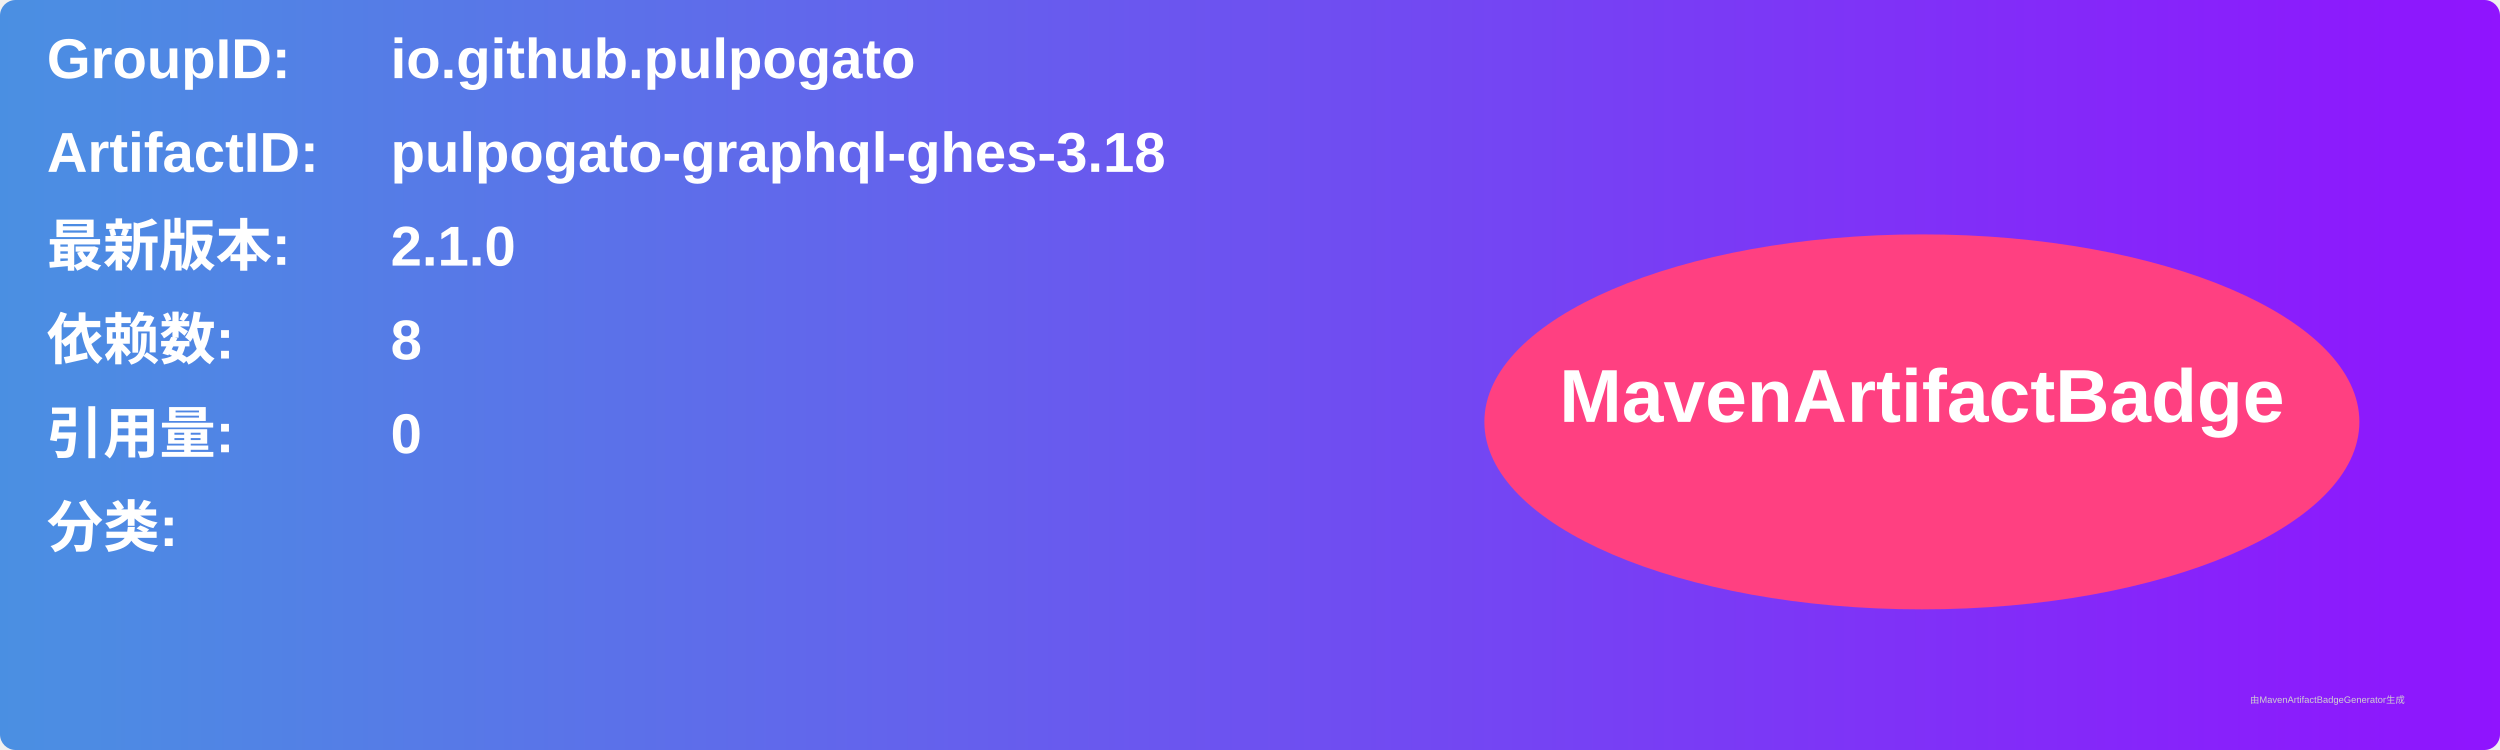
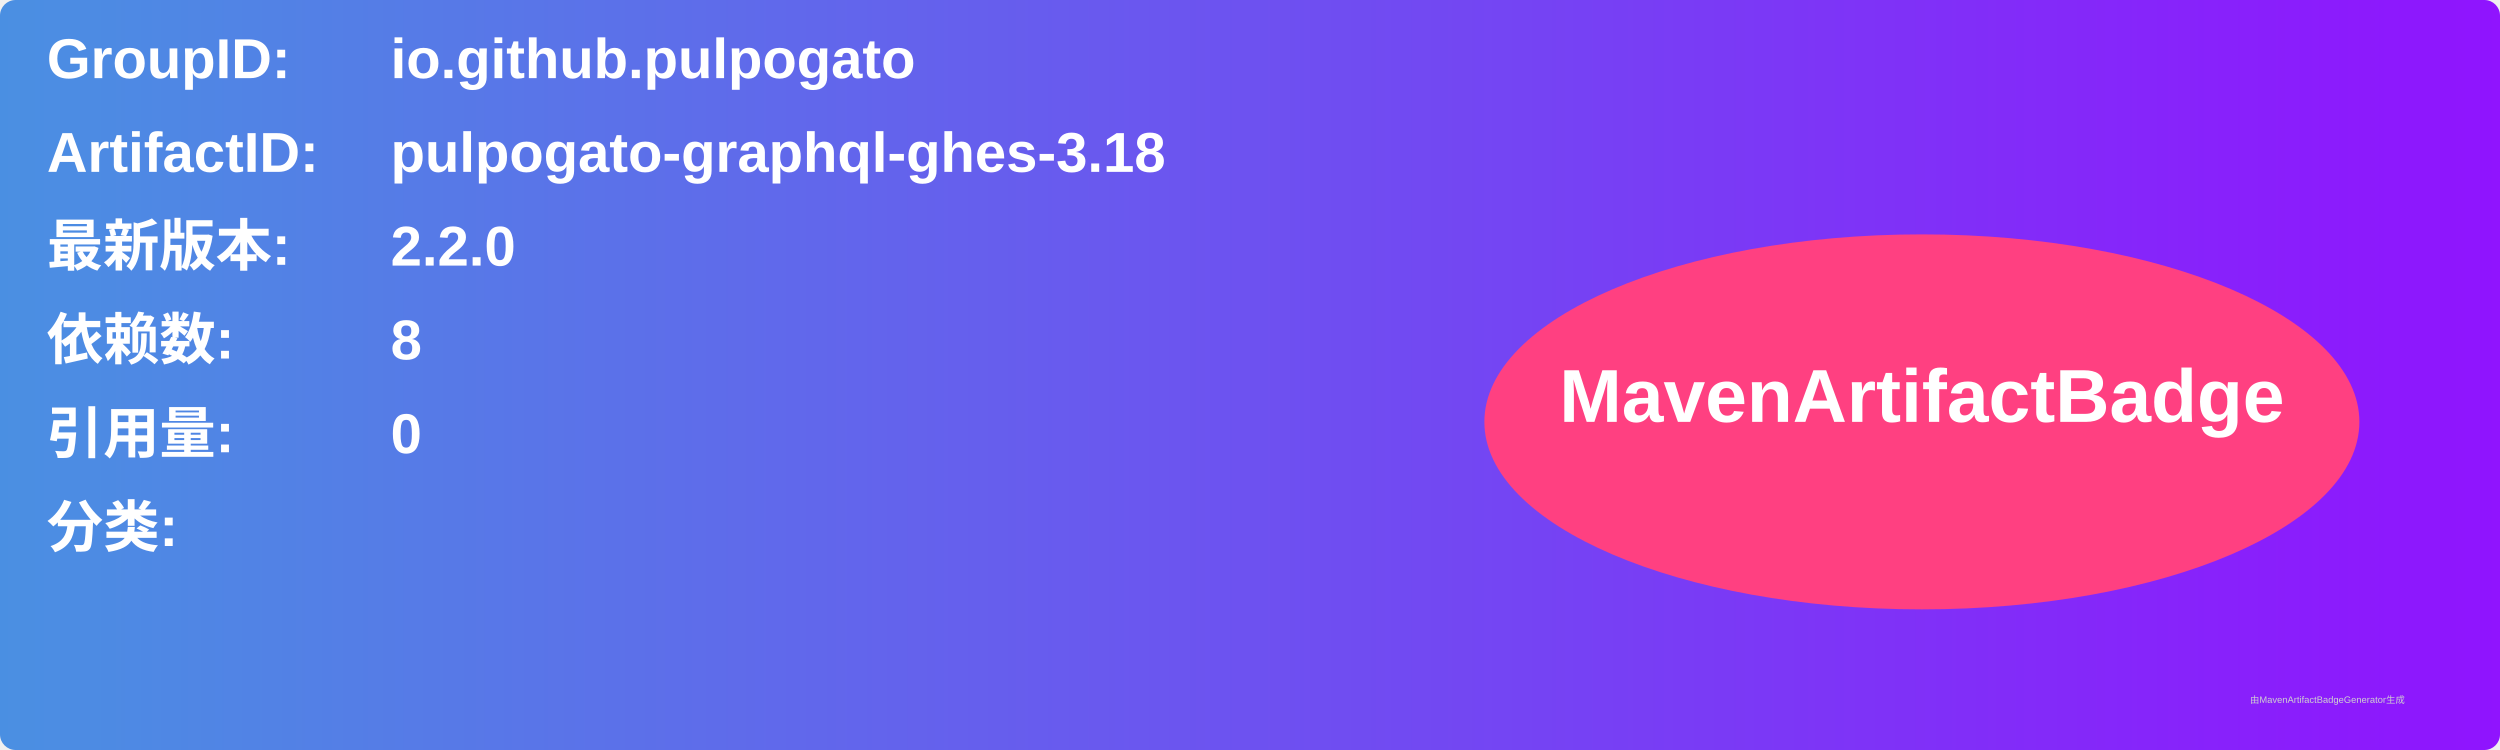
<svg xmlns="http://www.w3.org/2000/svg" width="800" height="240" viewBox="0 0 800 240">
  <linearGradient id="grad" x1="0%" y1="0%" x2="100%" y2="0%">
    <stop offset="0%" stop-color="#4a90e2" />
    <stop offset="100%" stop-color="#9013fe" />
  </linearGradient>
  <rect width="100%" height="100%" rx="5" ry="5" fill="url(#grad)" />
  <g transform="translate(15, 15)">
    <text x="0" y="10" font-family="Arial" font-size="18" fill="white" font-weight="bold" width="260">GroupID:</text>
    <text x="110" y="10" font-family="Arial" font-size="18" fill="white" font-weight="bold" width="460">io.github.pulpogato</text>
    <text x="0" y="40" font-family="Arial" font-size="18" fill="white" font-weight="bold" width="260">ArtifactID:</text>
    <text x="110" y="40" font-family="Arial" font-size="18" fill="white" font-weight="bold" width="460">pulpogato-graphql-ghes-3.18</text>
    <text x="0" y="70" font-family="Arial" font-size="18" fill="white" font-weight="bold">最新版本:</text>
    <text x="110" y="70" font-family="Arial" font-size="18" fill="white" font-weight="bold">
-       <tspan font-weight="bold">2.1.0</tspan>
+       <tspan font-weight="bold">2.2.0</tspan>
    </text>
    <text x="0" y="100" font-family="Arial" font-size="18" fill="white" font-weight="bold">依赖数: </text>
    <text x="110" y="100" font-family="Arial" font-size="18" fill="white">
      <tspan font-weight="bold">8</tspan>
    </text>
    <text x="0" y="130" font-family="Arial" font-size="18" fill="white" font-weight="bold">引用量: </text>
    <text x="110" y="130" font-family="Arial" font-size="18" fill="white">
      <tspan font-weight="bold">0</tspan>
    </text>
    <text x="0" y="160" font-family="Arial" font-size="18" fill="white" font-weight="bold">分类:</text>
    <text x="10" y="190" font-family="Arial" font-size="10" fill="white">
      <tspan font-weight="bold" />
    </text>
    <ellipse cx="600" cy="120" rx="140" ry="60" fill="#ff4081" />
    <text x="600" y="120" text-anchor="middle" font-family="Arial" font-size="24" fill="white" font-weight="bold">MavenArtifactBadge</text>
  </g>
  <text x="720" y="225" font-family="Arial" font-size="3" fill="#d0d0d0">由MavenArtifactBadgeGenerator生成</text>
</svg>
